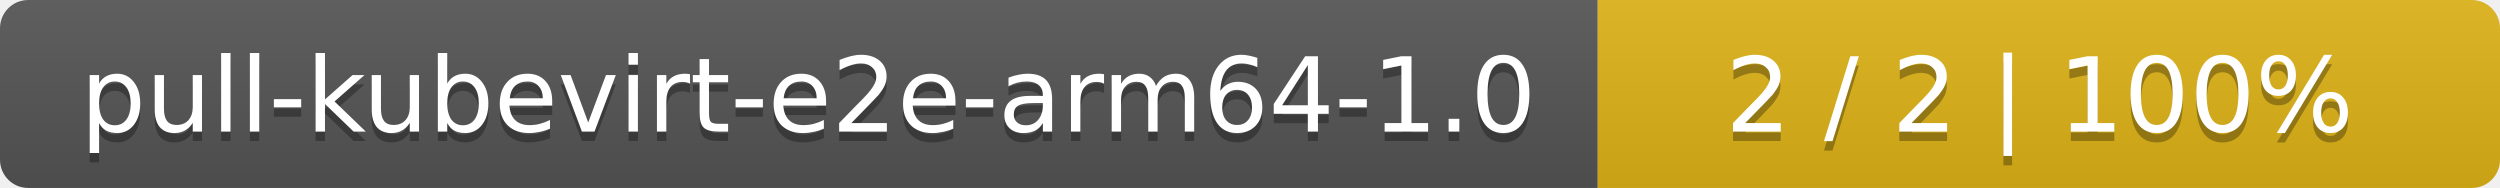
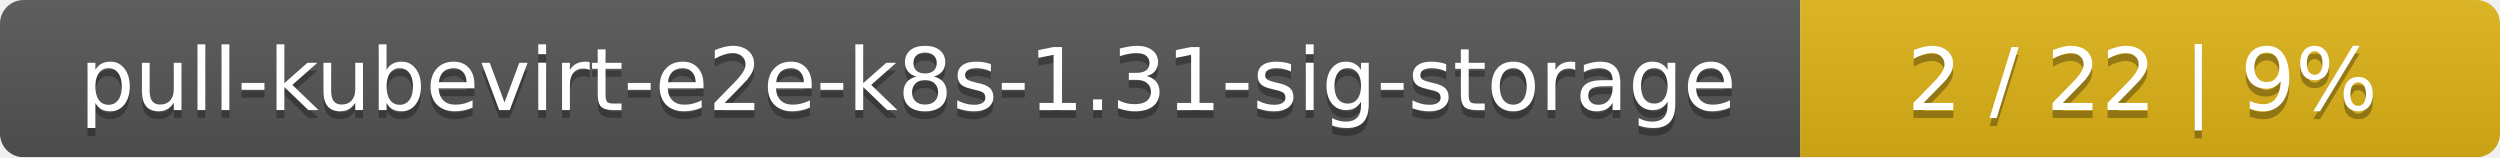
- <svg xmlns="http://www.w3.org/2000/svg" width="266" height="20">
+ <svg xmlns="http://www.w3.org/2000/svg" width="318" height="20">
  <linearGradient id="smooth" x2="0" y2="100%">
    <stop offset="0" stop-color="#bbb" stop-opacity=".1" />
    <stop offset="1" stop-opacity=".1" />
  </linearGradient>
  <mask id="round">
-     <rect width="266" height="20" rx="3" fill="#fff" />
+     <rect width="318" height="20" rx="3" fill="#fff" />
  </mask>
  <g mask="url(#round)">
-     <rect width="170" height="20" fill="#555" />
-     <rect x="170" width="96" height="20" fill="#dfb317" />
-     <rect width="266" height="20" fill="url(#smooth)" />
+     <rect width="229" height="20" fill="#555" />
+     <rect x="229" width="89" height="20" fill="#dfb317" />
+     <rect width="318" height="20" fill="url(#smooth)" />
  </g>
  <g fill="#fff" text-anchor="middle" font-family="DejaVu Sans,Verdana,Geneva,sans-serif" font-size="11">
-     <text x="86" y="15" fill="#010101" fill-opacity=".3">pull-kubevirt-e2e-arm64-1.0</text>
-     <text x="86" y="14">pull-kubevirt-e2e-arm64-1.0</text>
-     <text x="217" y="15" fill="#010101" fill-opacity=".3">2 / 2    |    100%</text>
-     <text x="217" y="14">2 / 2    |    100%</text>
+     <text x="115.5" y="15" fill="#010101" fill-opacity=".3">pull-kubevirt-e2e-k8s-1.31-sig-storage</text>
+     <text x="115.5" y="14">pull-kubevirt-e2e-k8s-1.31-sig-storage</text>
+     <text x="272.5" y="15" fill="#010101" fill-opacity=".3">2 / 22    |    9%</text>
+     <text x="272.5" y="14">2 / 22    |    9%</text>
  </g>
</svg>
